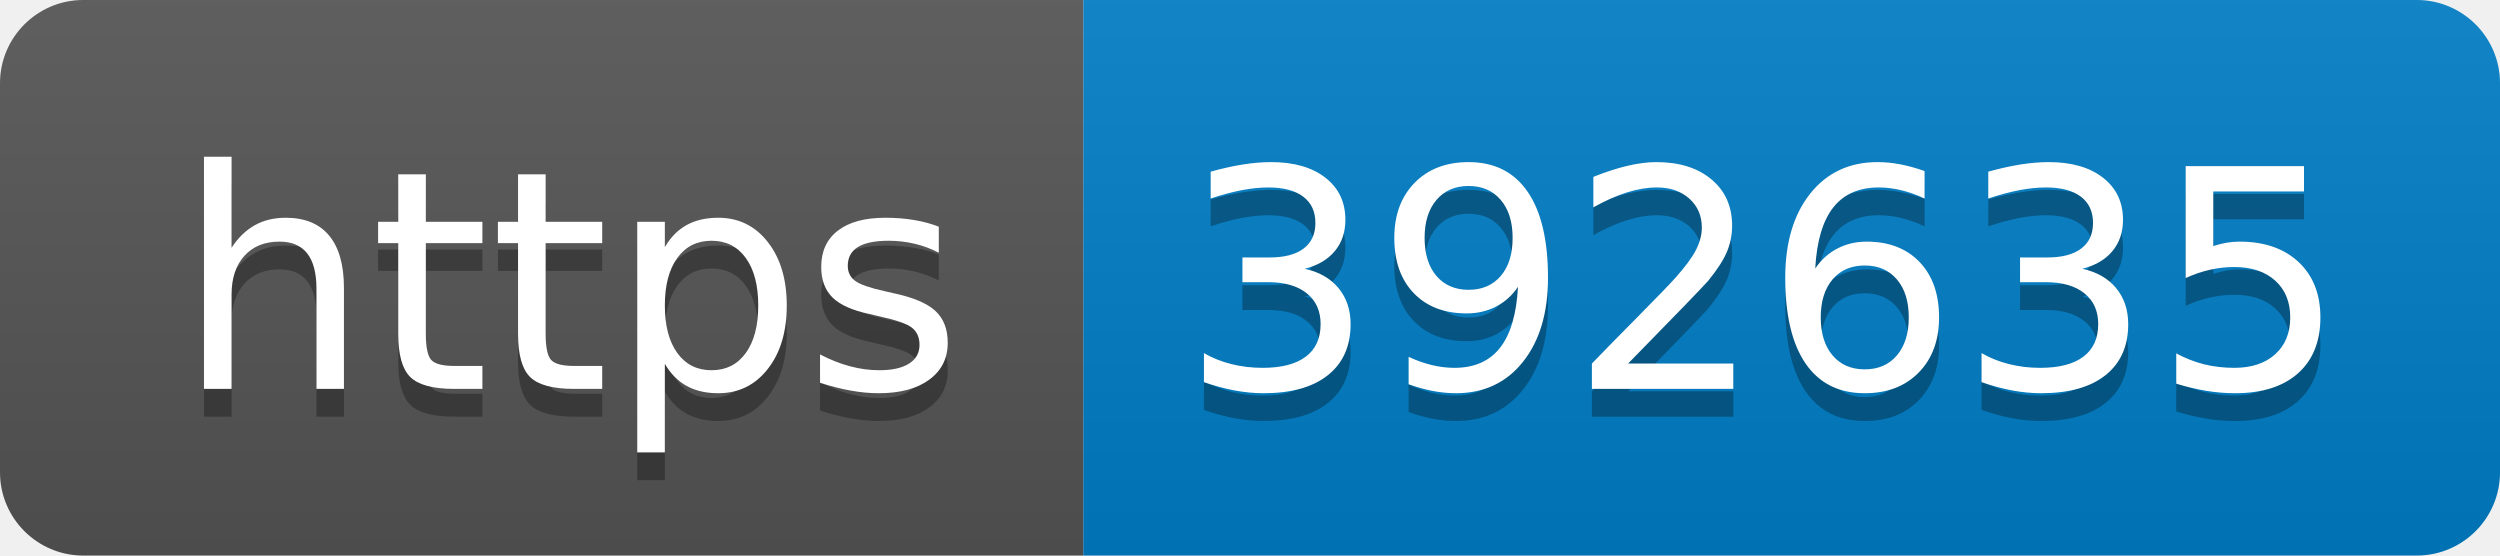
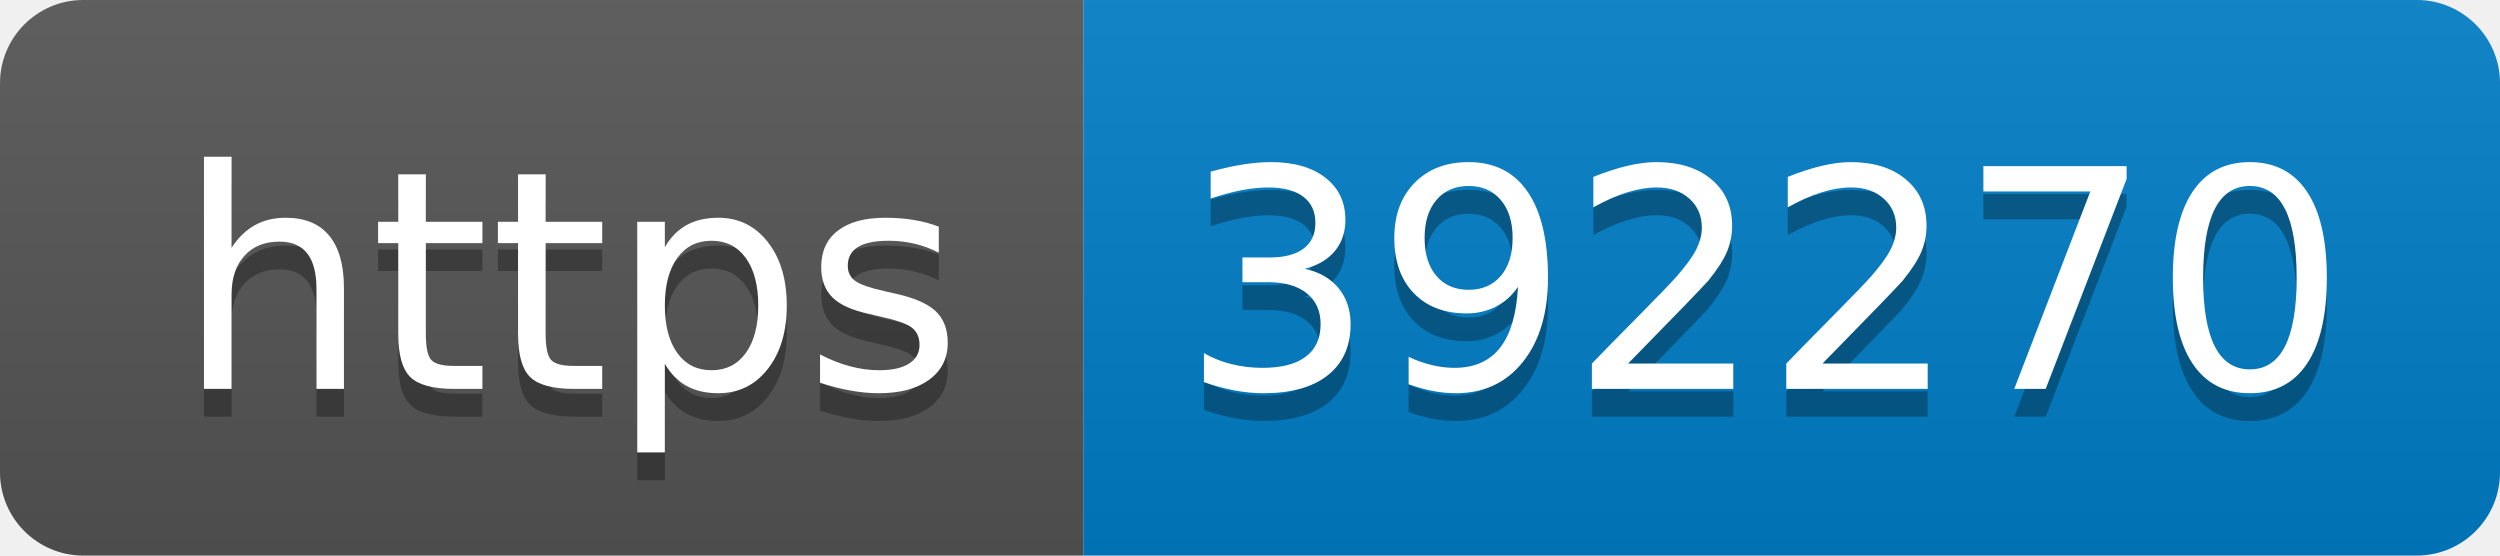
- <svg xmlns="http://www.w3.org/2000/svg" width="90" height="20" role="img" aria-label="https: 392635">
+ <svg xmlns="http://www.w3.org/2000/svg" width="90" height="20" role="img" aria-label="https: 392270">
  <linearGradient id="s" x2="0" y2="100%">
    <stop offset="0" stop-color="#bbb" stop-opacity=".1" />
    <stop offset="1" stop-opacity=".1" />
  </linearGradient>
  <clipPath id="r">
    <rect width="90" height="20" rx="3" fill="#fff" />
  </clipPath>
  <g clip-path="url(#r)">
    <rect width="39" height="20" fill="#555" />
    <rect x="39" width="51" height="20" fill="#007ec6" />
    <rect width="90" height="20" fill="url(#s)" />
  </g>
  <g fill="#fff" text-anchor="middle" font-family="Verdana,Geneva,DejaVu Sans,sans-serif" text-rendering="geometricPrecision" font-size="110">
    <text aria-hidden="true" x="205" y="150" fill="#010101" fill-opacity=".3" transform="scale(.1)" textLength="290">https</text>
    <text x="205" y="140" transform="scale(.1)" fill="#fff" textLength="290">https</text>
-     <text aria-hidden="true" x="635" y="150" fill="#010101" fill-opacity=".3" transform="scale(.1)" textLength="410">392635</text>
-     <text x="635" y="140" transform="scale(.1)" fill="#fff" textLength="410">392635</text>
+     <text aria-hidden="true" x="635" y="150" fill="#010101" fill-opacity=".3" transform="scale(.1)" textLength="410">392270</text>
+     <text x="635" y="140" transform="scale(.1)" fill="#fff" textLength="410">392270</text>
  </g>
</svg>
